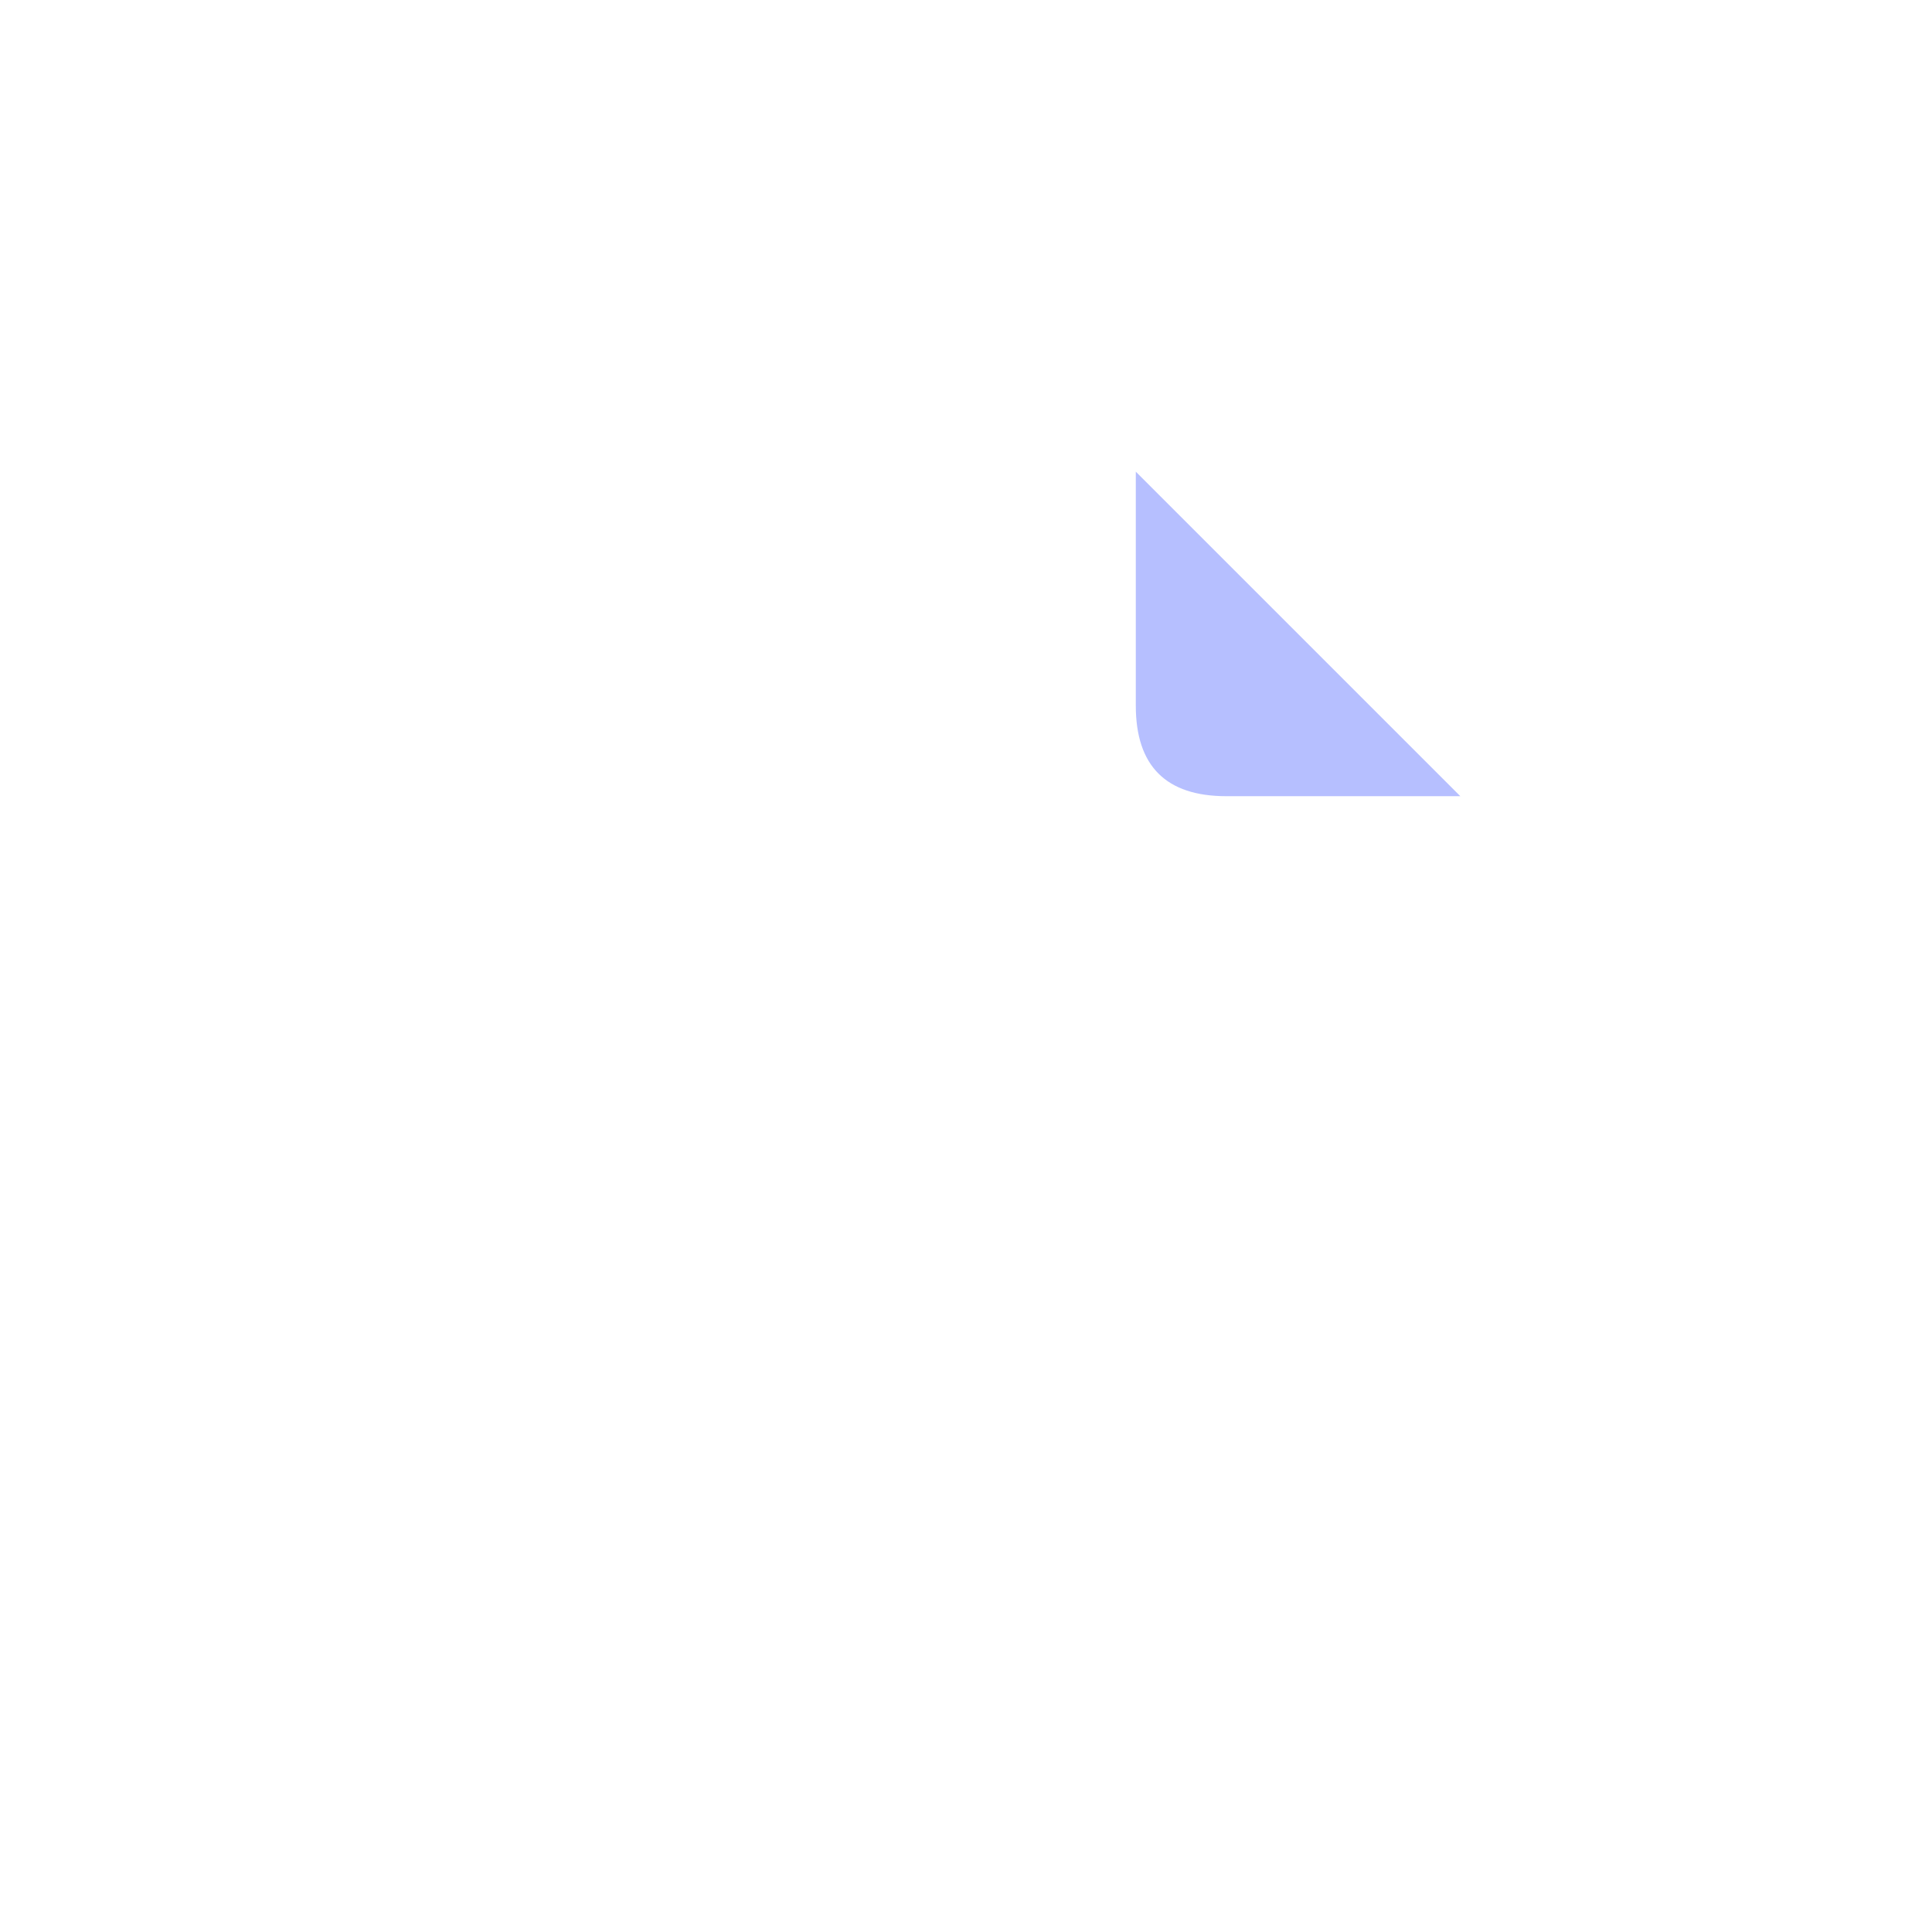
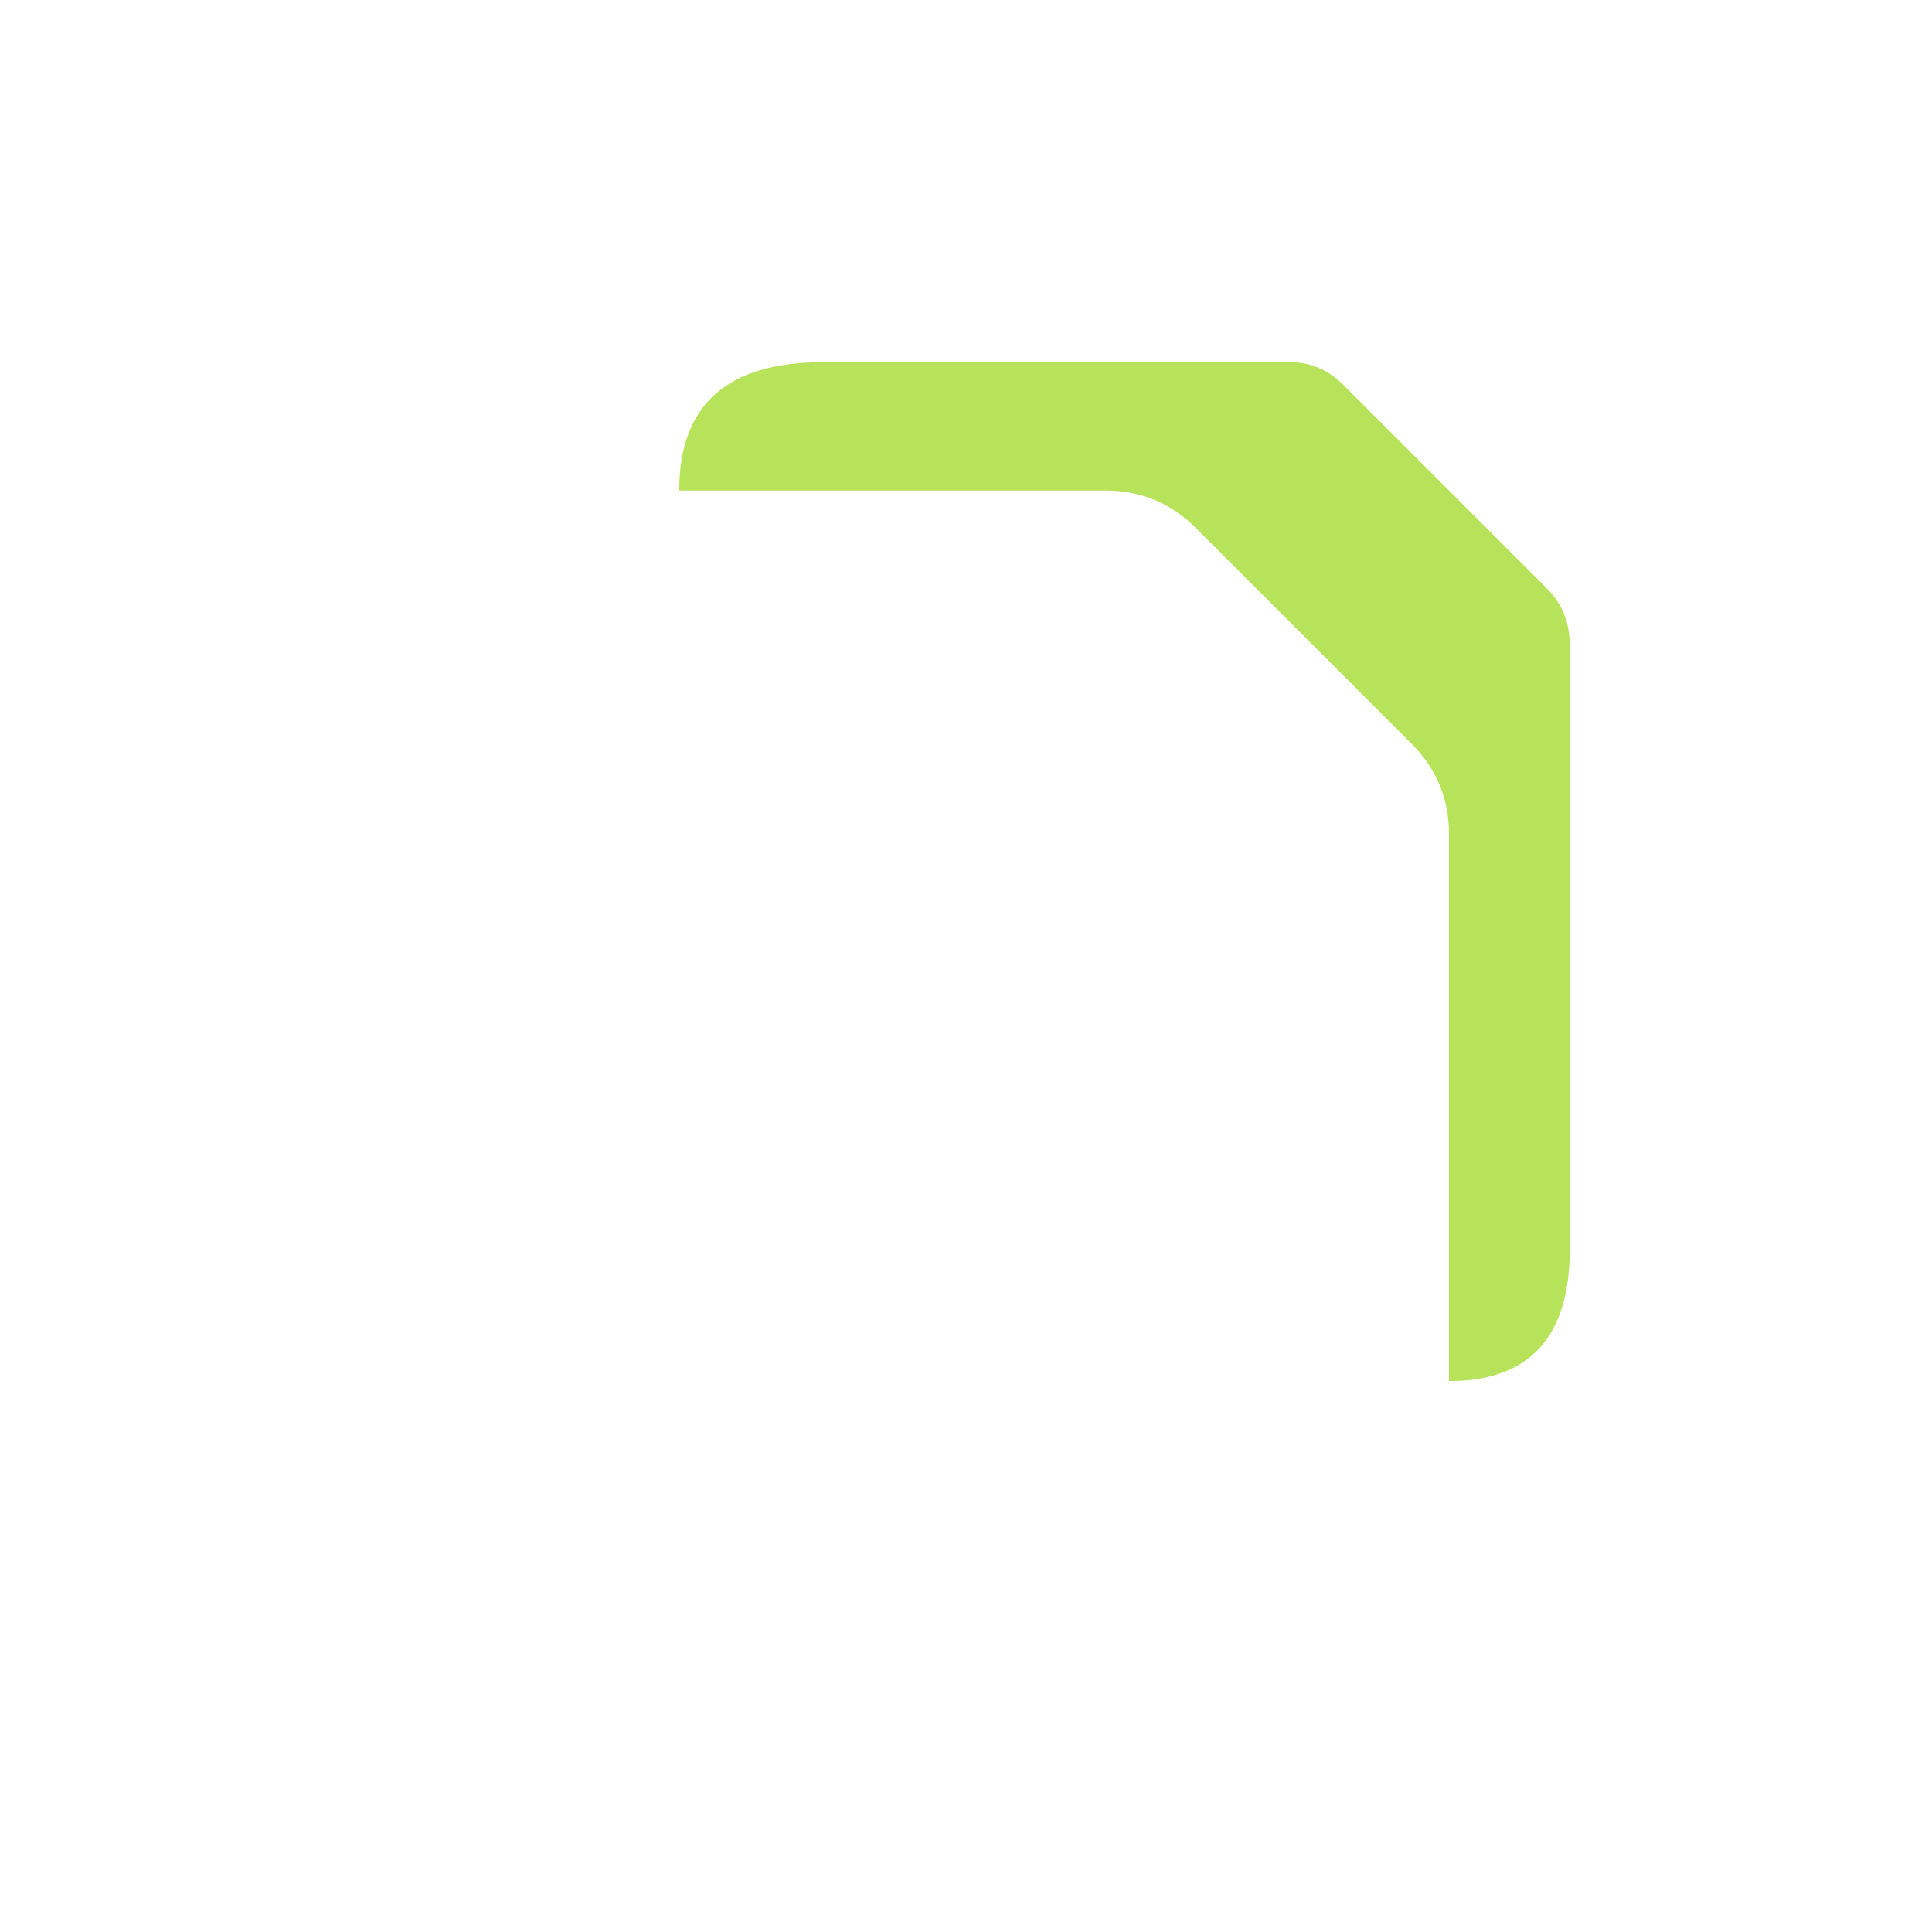
- <svg xmlns="http://www.w3.org/2000/svg" width="1024" height="1024" viewBox="0 0 1024 1024">
-   <path fill="#B6BFFF" d="M 602 250 L 774 422 H 650 Q 602 422 602 374 Z" />
+ <svg xmlns="http://www.w3.org/2000/svg" viewBox="0 0 1024 1024" width="1024" height="1024">
+   <path fill="#B7E35A" d="M 436 192 L 684 192 Q 700 192 712 204 L 820 312 Q 832 324 832 342 L 832 662 Q 832 732 768 732 L 768 442 Q 768 414 748 394 L 634 280 Q 614 260 586 260 L 360 260 Q 360 192 436 192 Z" />
</svg>
